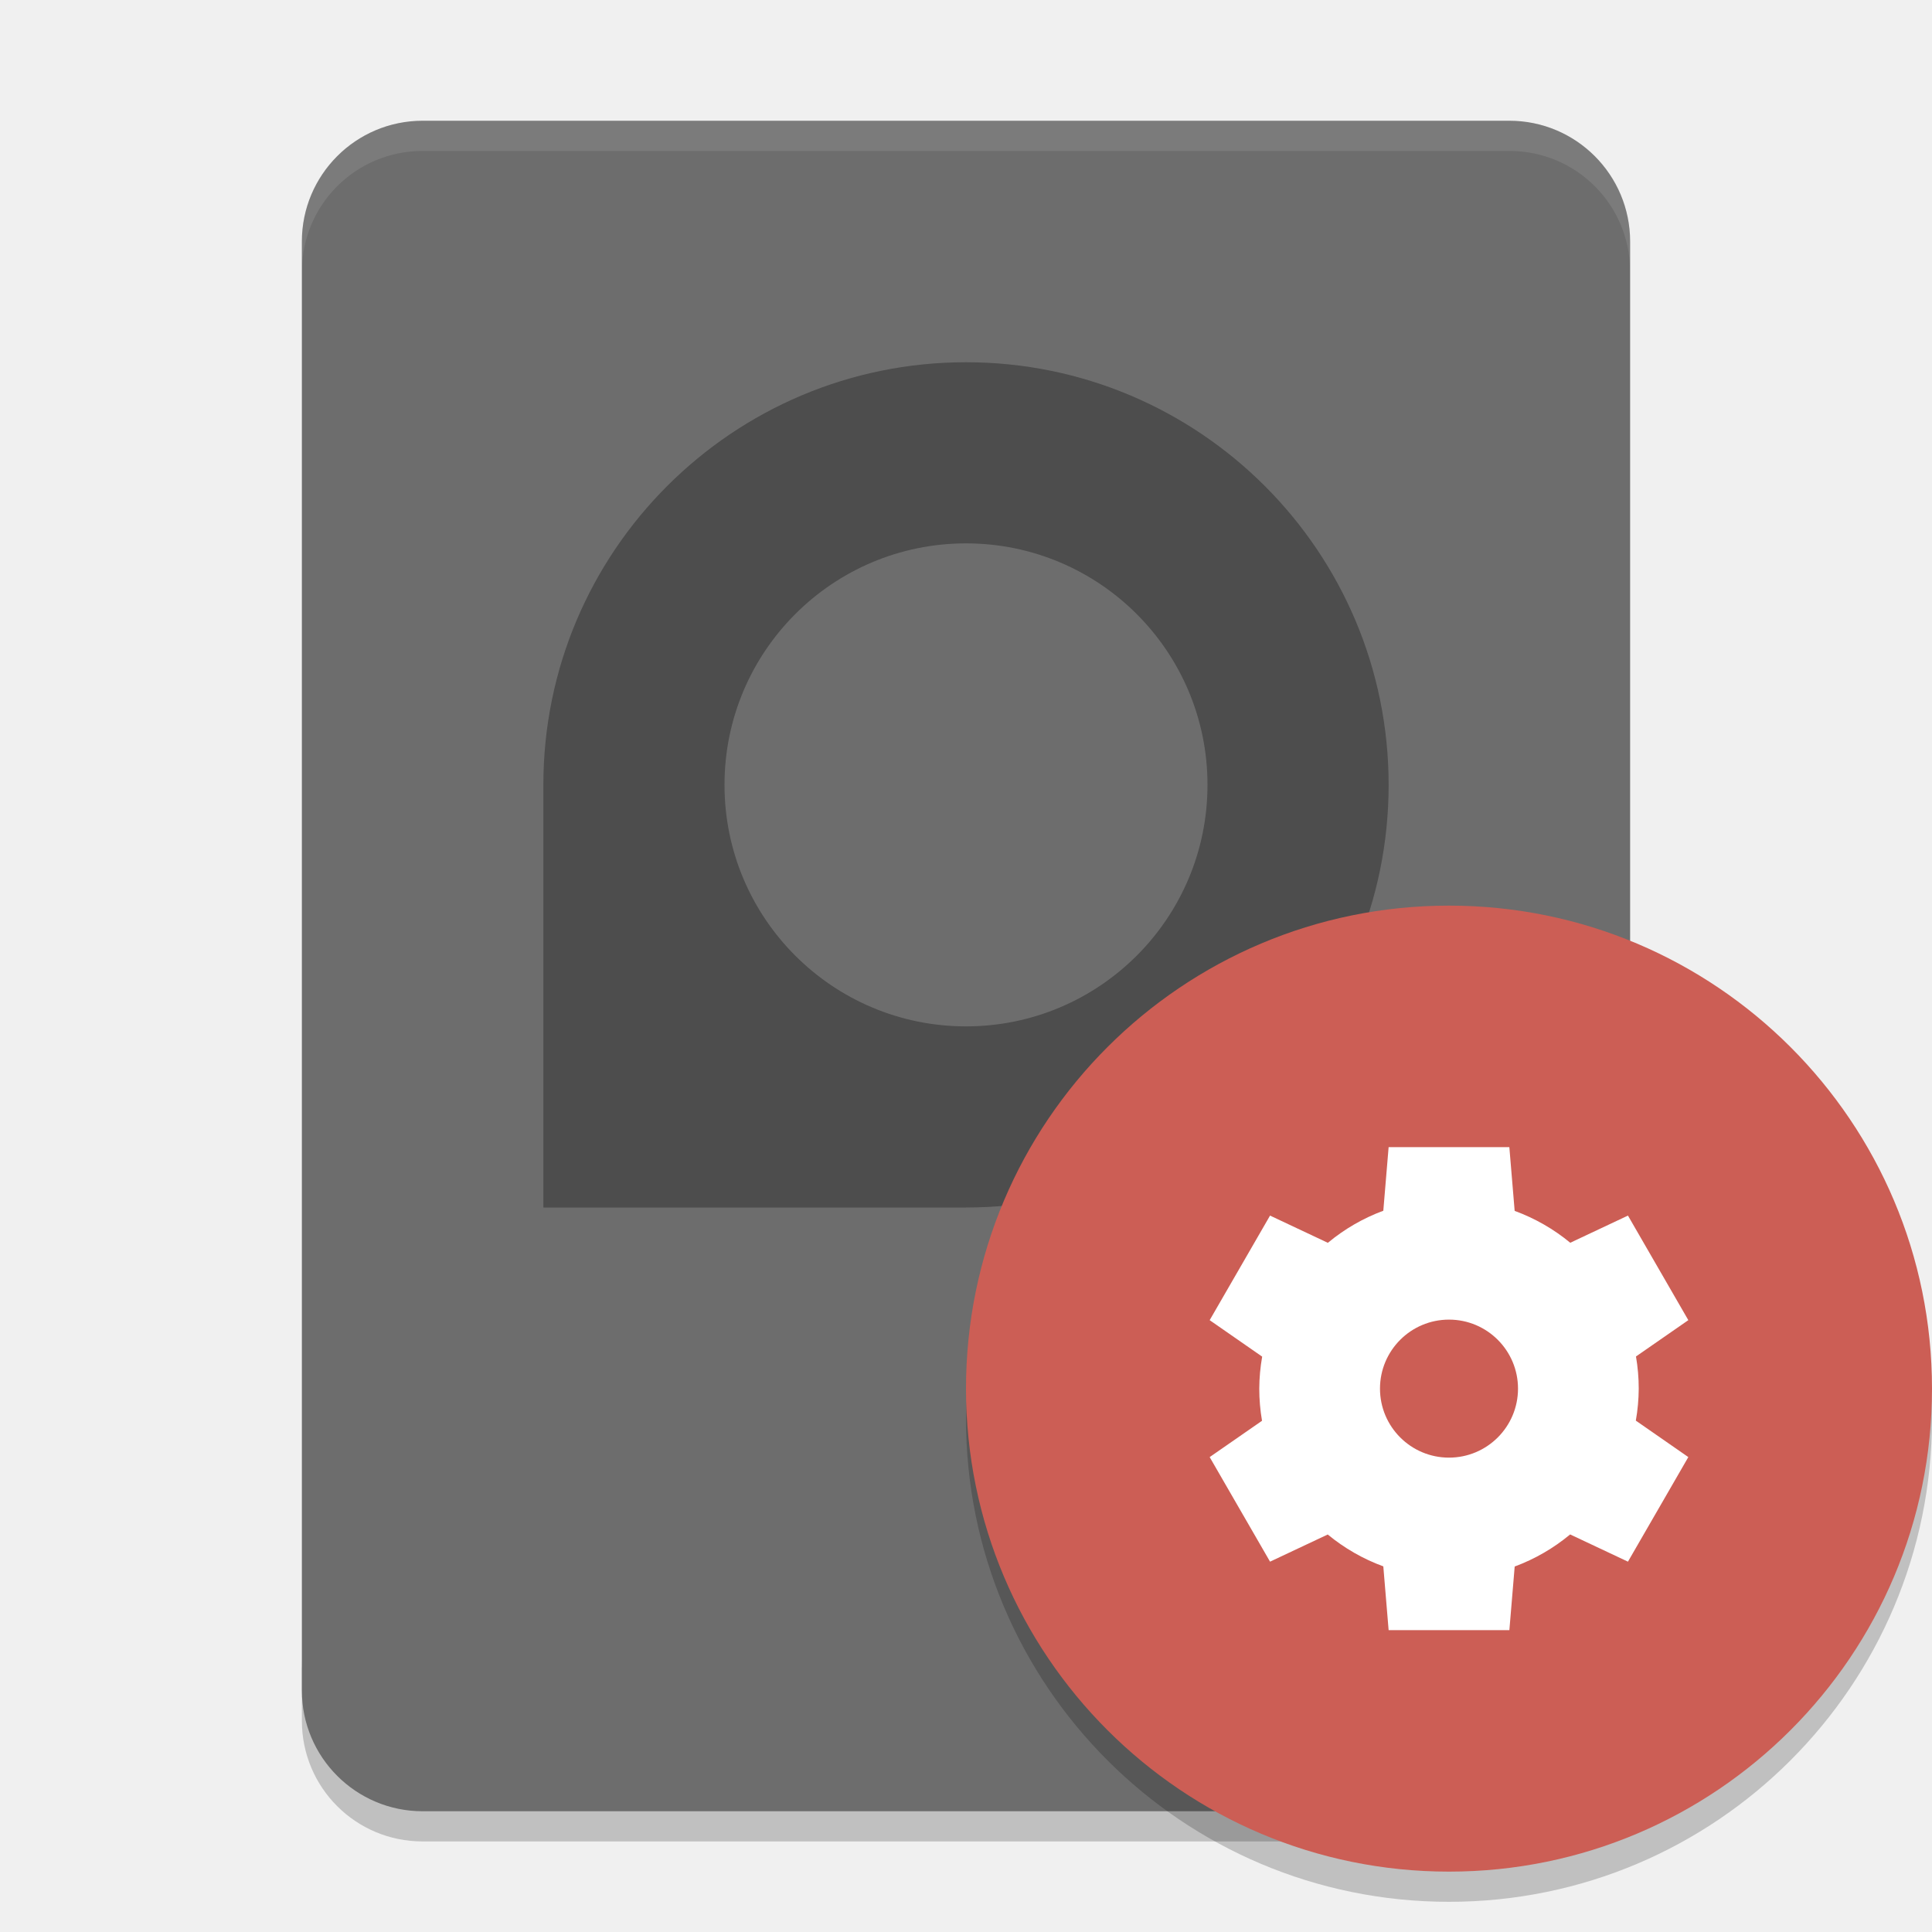
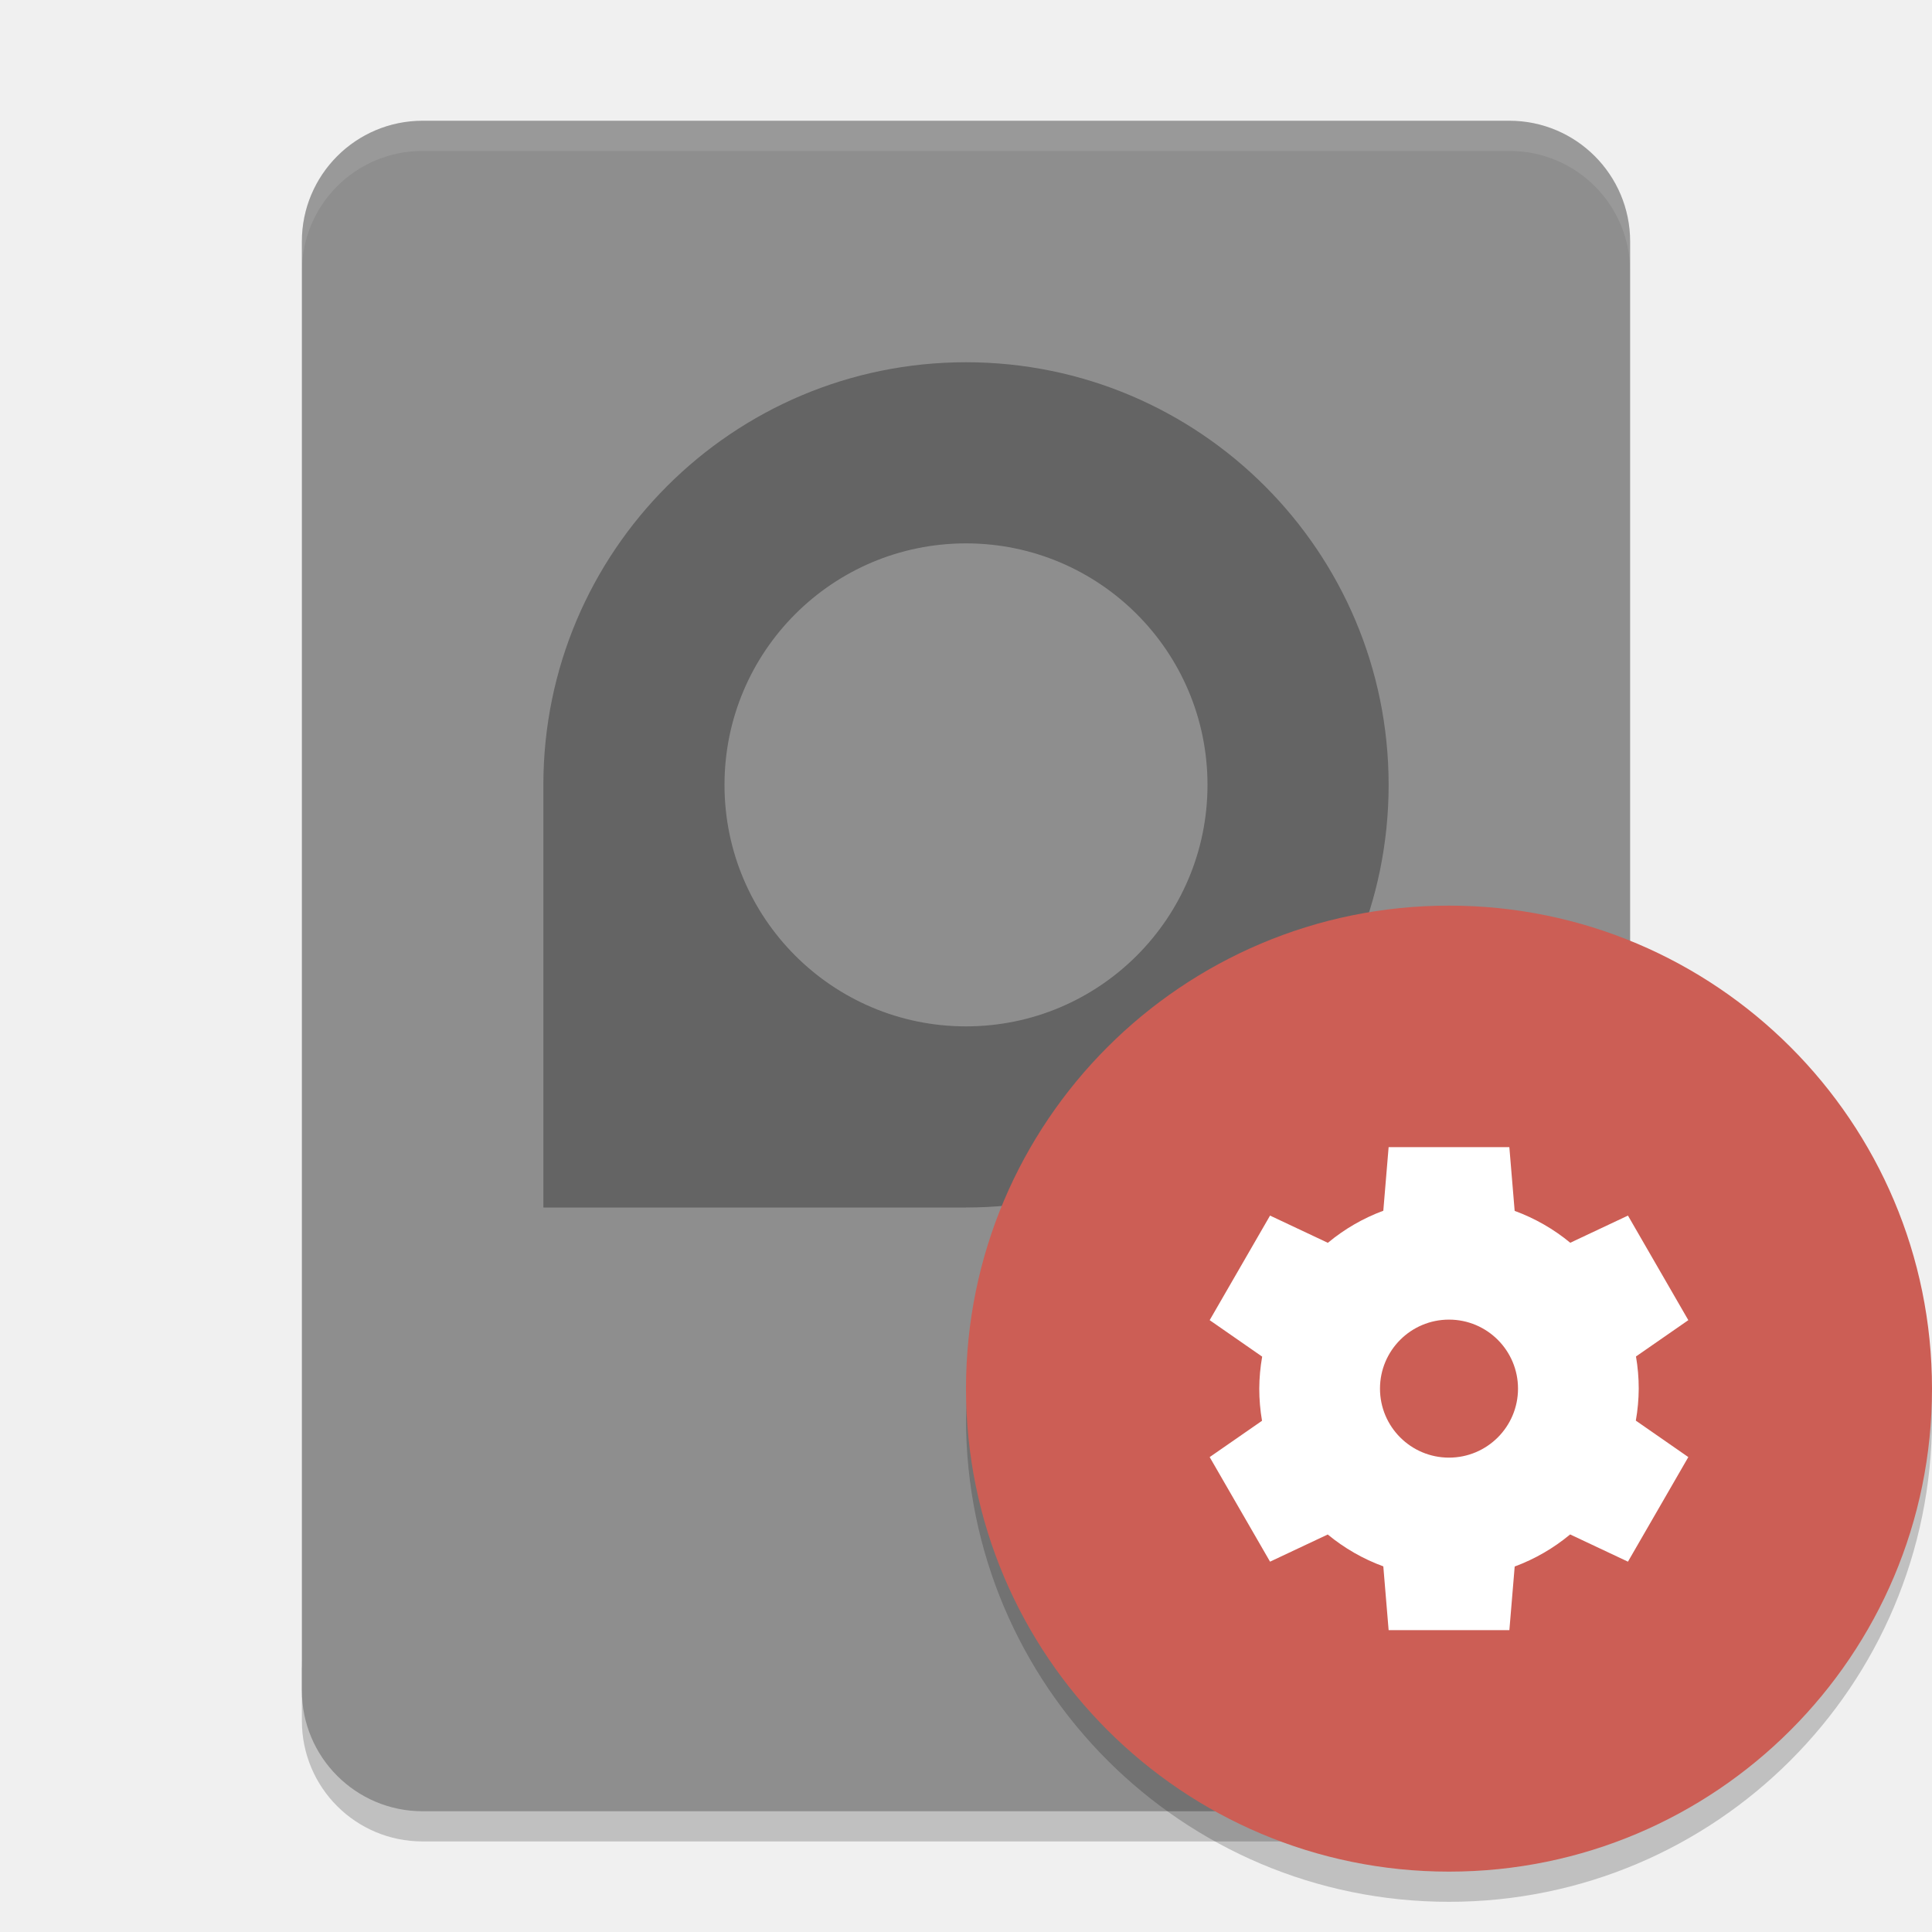
<svg xmlns="http://www.w3.org/2000/svg" height="64" width="64" version="1">
  <path style="opacity:0.2" d="m 10,55 0,2 c 0,2.216 1.784,4 4,4 l 36,0 c 2.216,0 4,-1.784 4,-4 l 0,-2 c 0,2.216 -1.784,4 -4,4 l -36,0 c -2.216,0 -4,-1.784 -4,-4 z" />
-   <rect style="fill:#6d6d6d" ry="4" rx="4" transform="matrix(0,-1,-1,0,0,0)" height="44" width="56" y="-54" x="-60" />
+   <rect style="fill:#8e8e8e" ry="4" rx="4" transform="matrix(0,-1,-1,0,0,0)" height="44" width="56" y="-54" x="-60" />
  <path style="opacity:0.3;enable-background:new" d="m 32,12 c -7.732,0 -14,6.268 -14,14 l 0,14 14,0 C 39.732,40 46,33.732 46,26 46,18.268 39.732,12 32,12 Z m 0,6 a 8,8 0 0 1 8,8 8,8 0 0 1 -8,8 8,8 0 0 1 -8,-8 8,8 0 0 1 8,-8 z" />
  <path style="opacity:0.1;fill:#ffffff" d="M 14 4 C 11.784 4 10 5.784 10 8 L 10 9 C 10 6.784 11.784 5 14 5 L 50 5 C 52.216 5 54 6.784 54 9 L 54 8 C 54 5.784 52.216 4 50 4 L 14 4 z" />
  <path style="opacity:0.2;enable-background:new" d="M 63.958,45.848 A 16,16 0 0 1 48,61 16,16 0 0 1 32.042,46.152 16,16 0 0 0 32,47 16,16 0 0 0 48,63 16,16 0 0 0 64,47 16,16 0 0 0 63.957,45.848 Z" />
  <circle style="fill:#cc5e55;fill-rule:evenodd;enable-background:new" cx="48" cy="46" r="16" />
  <path d="m 46,38 -0.176,2.107 a 6.286,6.286 0 0 0 -1.837,1.063 l -1.915,-0.902 -2,3.464 1.739,1.208 a 6.286,6.286 0 0 0 -0.096,1.06 6.286,6.286 0 0 0 0.091,1.065 l -1.734,1.203 2,3.464 1.911,-0.9 a 6.286,6.286 0 0 0 1.841,1.056 l 0.176,2.112 4,0 0.176,-2.107 a 6.286,6.286 0 0 0 1.837,-1.063 l 1.915,0.902 2,-3.464 -1.739,-1.208 a 6.286,6.286 0 0 0 0.096,-1.06 6.286,6.286 0 0 0 -0.091,-1.065 l 1.734,-1.203 -2,-3.464 -1.911,0.9 a 6.286,6.286 0 0 0 -1.842,-1.056 l -0.176,-2.112 -4,0 z m 2,5.714 a 2.286,2.286 0 0 1 2.286,2.286 A 2.286,2.286 0 0 1 48,48.286 2.286,2.286 0 0 1 45.714,46 2.286,2.286 0 0 1 48,43.714 Z" style="fill:#ffffff;enable-background:new" />
</svg>
